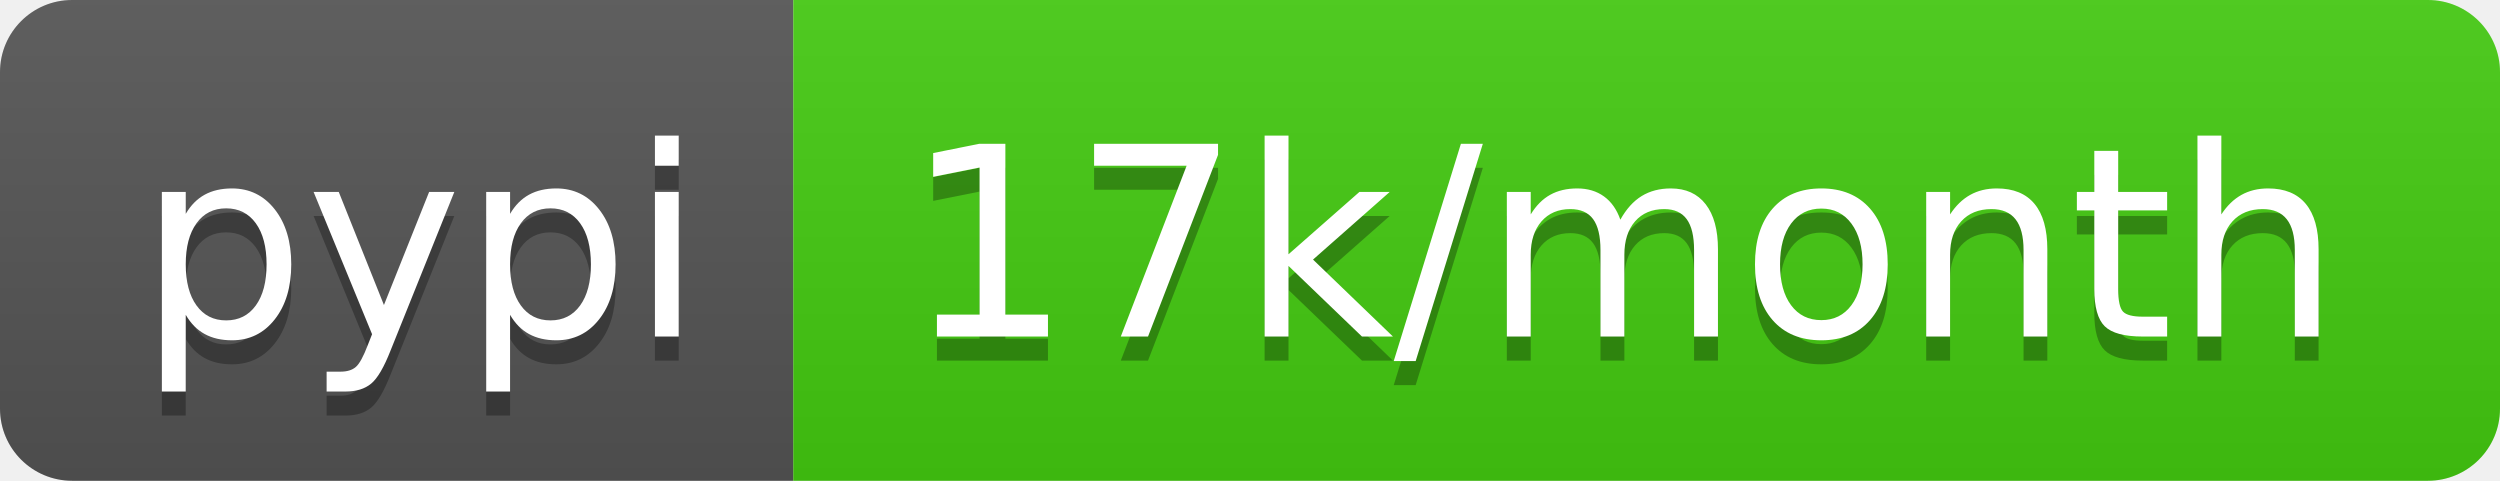
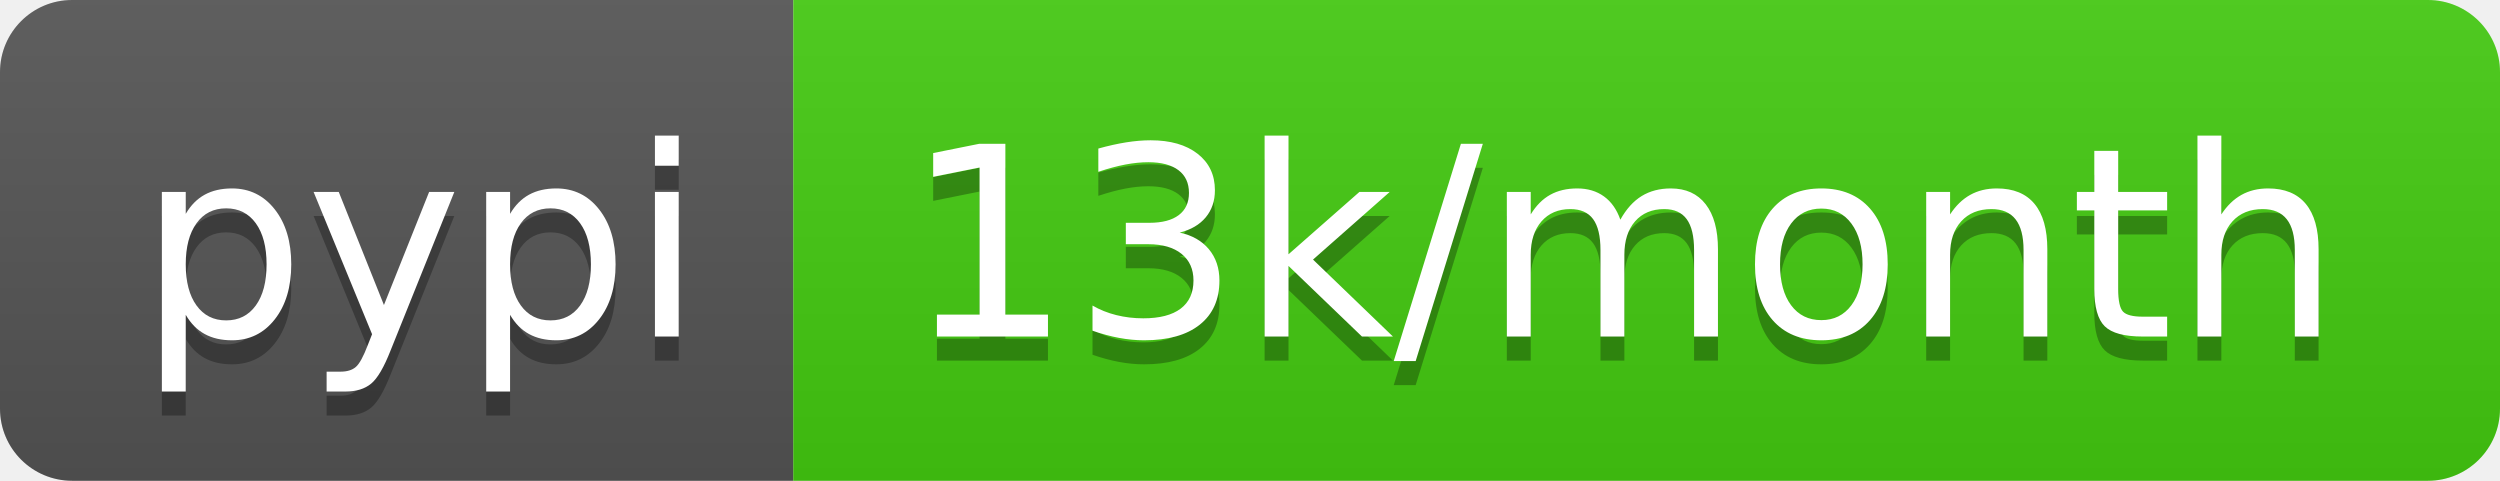
- <svg xmlns="http://www.w3.org/2000/svg" width="104" height="20" role="img" aria-label="pypi: 17k/month">
+ <svg xmlns="http://www.w3.org/2000/svg" width="104" height="20" role="img" aria-label="pypi: 13k/month">
  <linearGradient id="s" x2="0" y2="100%">
    <stop offset="0" stop-color="#bbb" stop-opacity=".1" />
    <stop offset="1" stop-opacity=".1" />
  </linearGradient>
  <clipPath id="r">
    <rect width="104" height="20" rx="3" fill="#fff" />
  </clipPath>
  <g clip-path="url(#r)">
    <rect width="33" height="20" fill="#555" />
    <rect x="33" width="71" height="20" fill="#4c1" />
    <rect width="104" height="20" fill="url(#s)" />
  </g>
  <g fill="#fff" text-anchor="middle" font-family="Verdana,Geneva,DejaVu Sans,sans-serif" text-rendering="geometricPrecision" font-size="110">
    <text aria-hidden="true" x="175" y="150" fill="#010101" fill-opacity=".3" transform="scale(.1)" textLength="230">pypi</text>
    <text x="175" y="140" transform="scale(.1)" fill="#fff" textLength="230">pypi</text>
-     <text aria-hidden="true" x="675" y="150" fill="#010101" fill-opacity=".3" transform="scale(.1)" textLength="610">17k/month</text>
-     <text x="675" y="140" transform="scale(.1)" fill="#fff" textLength="610">17k/month</text>
+     <text aria-hidden="true" x="675" y="150" fill="#010101" fill-opacity=".3" transform="scale(.1)" textLength="610">13k/month</text>
+     <text x="675" y="140" transform="scale(.1)" fill="#fff" textLength="610">13k/month</text>
  </g>
</svg>
